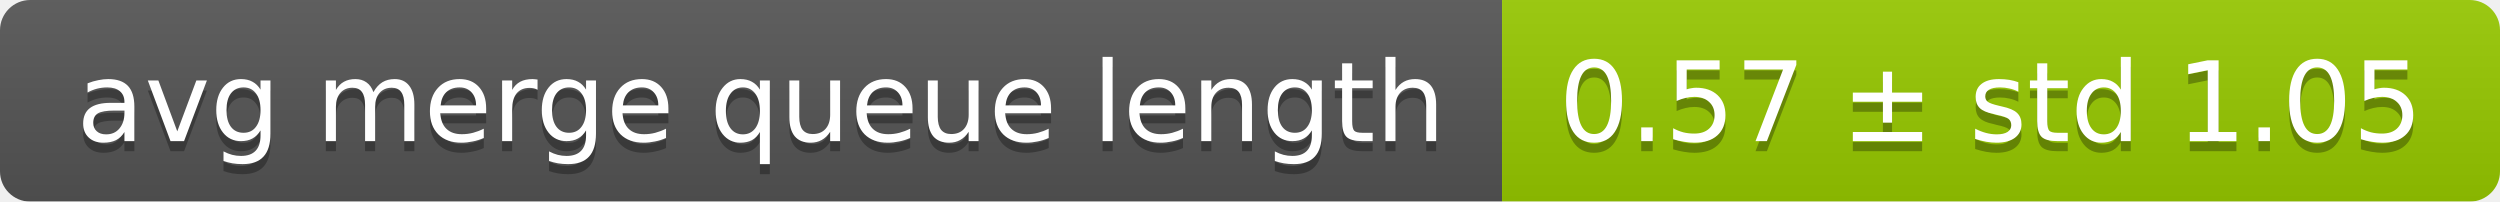
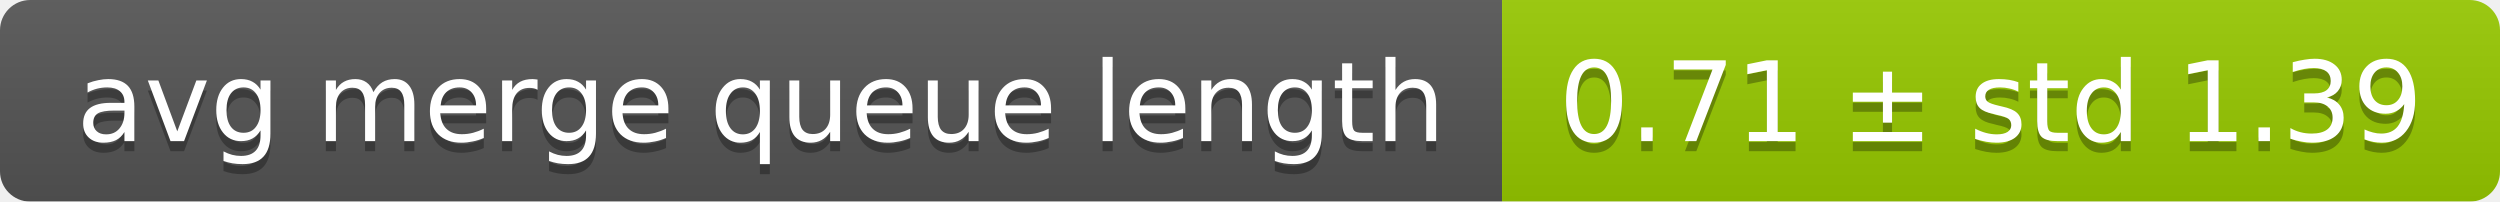
<svg xmlns="http://www.w3.org/2000/svg" width="248" height="20">
  <linearGradient id="smooth" x2="0" y2="100%">
    <stop offset="0" stop-color="#bbb" stop-opacity=".1" />
    <stop offset="1" stop-opacity=".1" />
  </linearGradient>
  <mask id="round">
    <rect width="248" height="20" rx="3" fill="#fff" />
  </mask>
  <g mask="url(#round)">
    <rect width="149" height="20" fill="#555" />
    <rect x="149" width="99" height="20" fill="#97ca00" />
    <rect width="248" height="20" fill="url(#smooth)" />
  </g>
  <g fill="#fff" text-anchor="middle" font-family="DejaVu Sans,Verdana,Geneva,sans-serif" font-size="11">
    <text x="75.5" y="15" fill="#010101" fill-opacity=".3">avg merge queue length</text>
    <text x="75.5" y="14">avg merge queue length</text>
-     <text x="197.5" y="15" fill="#010101" fill-opacity=".3">0.57 ± std 1.05</text>
-     <text x="197.5" y="14">0.57 ± std 1.05</text>
+     <text x="197.5" y="15" fill="#010101" fill-opacity=".3">0.71 ± std 1.39</text>
+     <text x="197.5" y="14">0.71 ± std 1.39</text>
  </g>
</svg>
